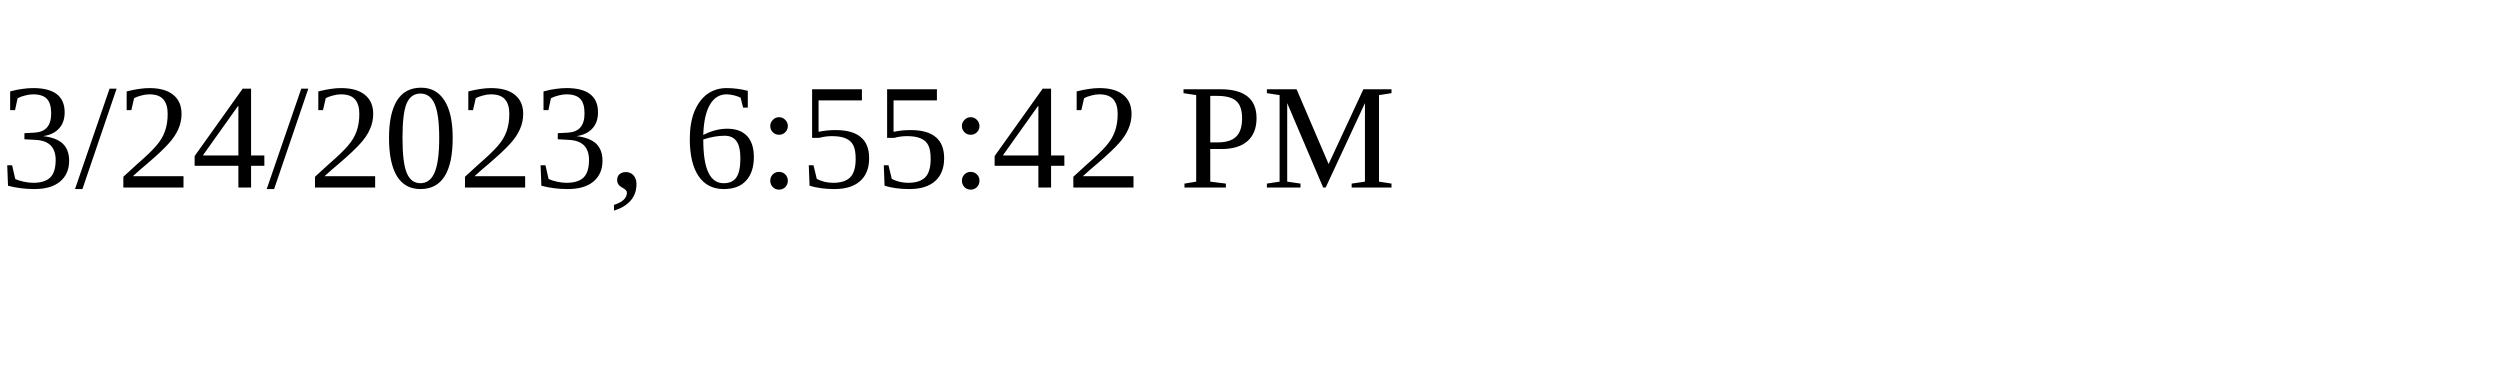
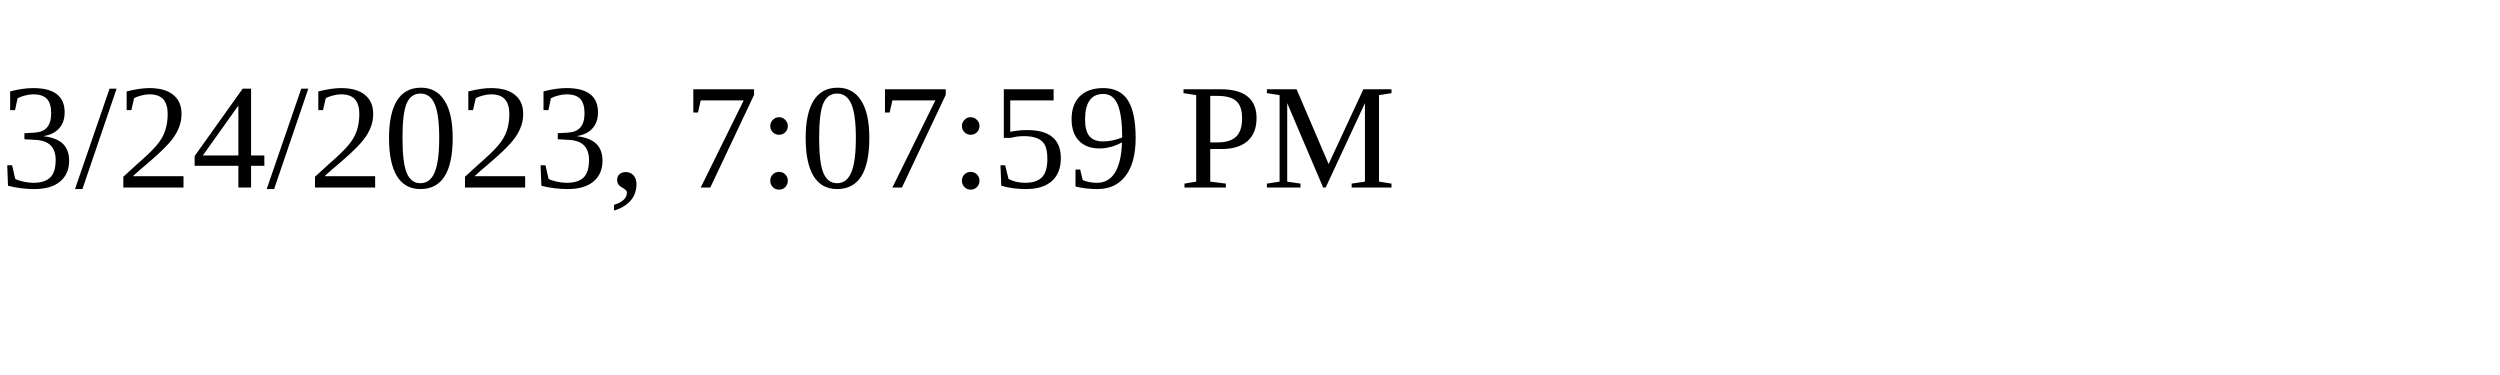
<svg xmlns="http://www.w3.org/2000/svg" height="30" width="200">
-   <text x="0" y="15">3/24/2023, 6:55:42 PM</text>
+   <text x="0" y="15">3/24/2023, 7:07:59 PM</text>
</svg>
